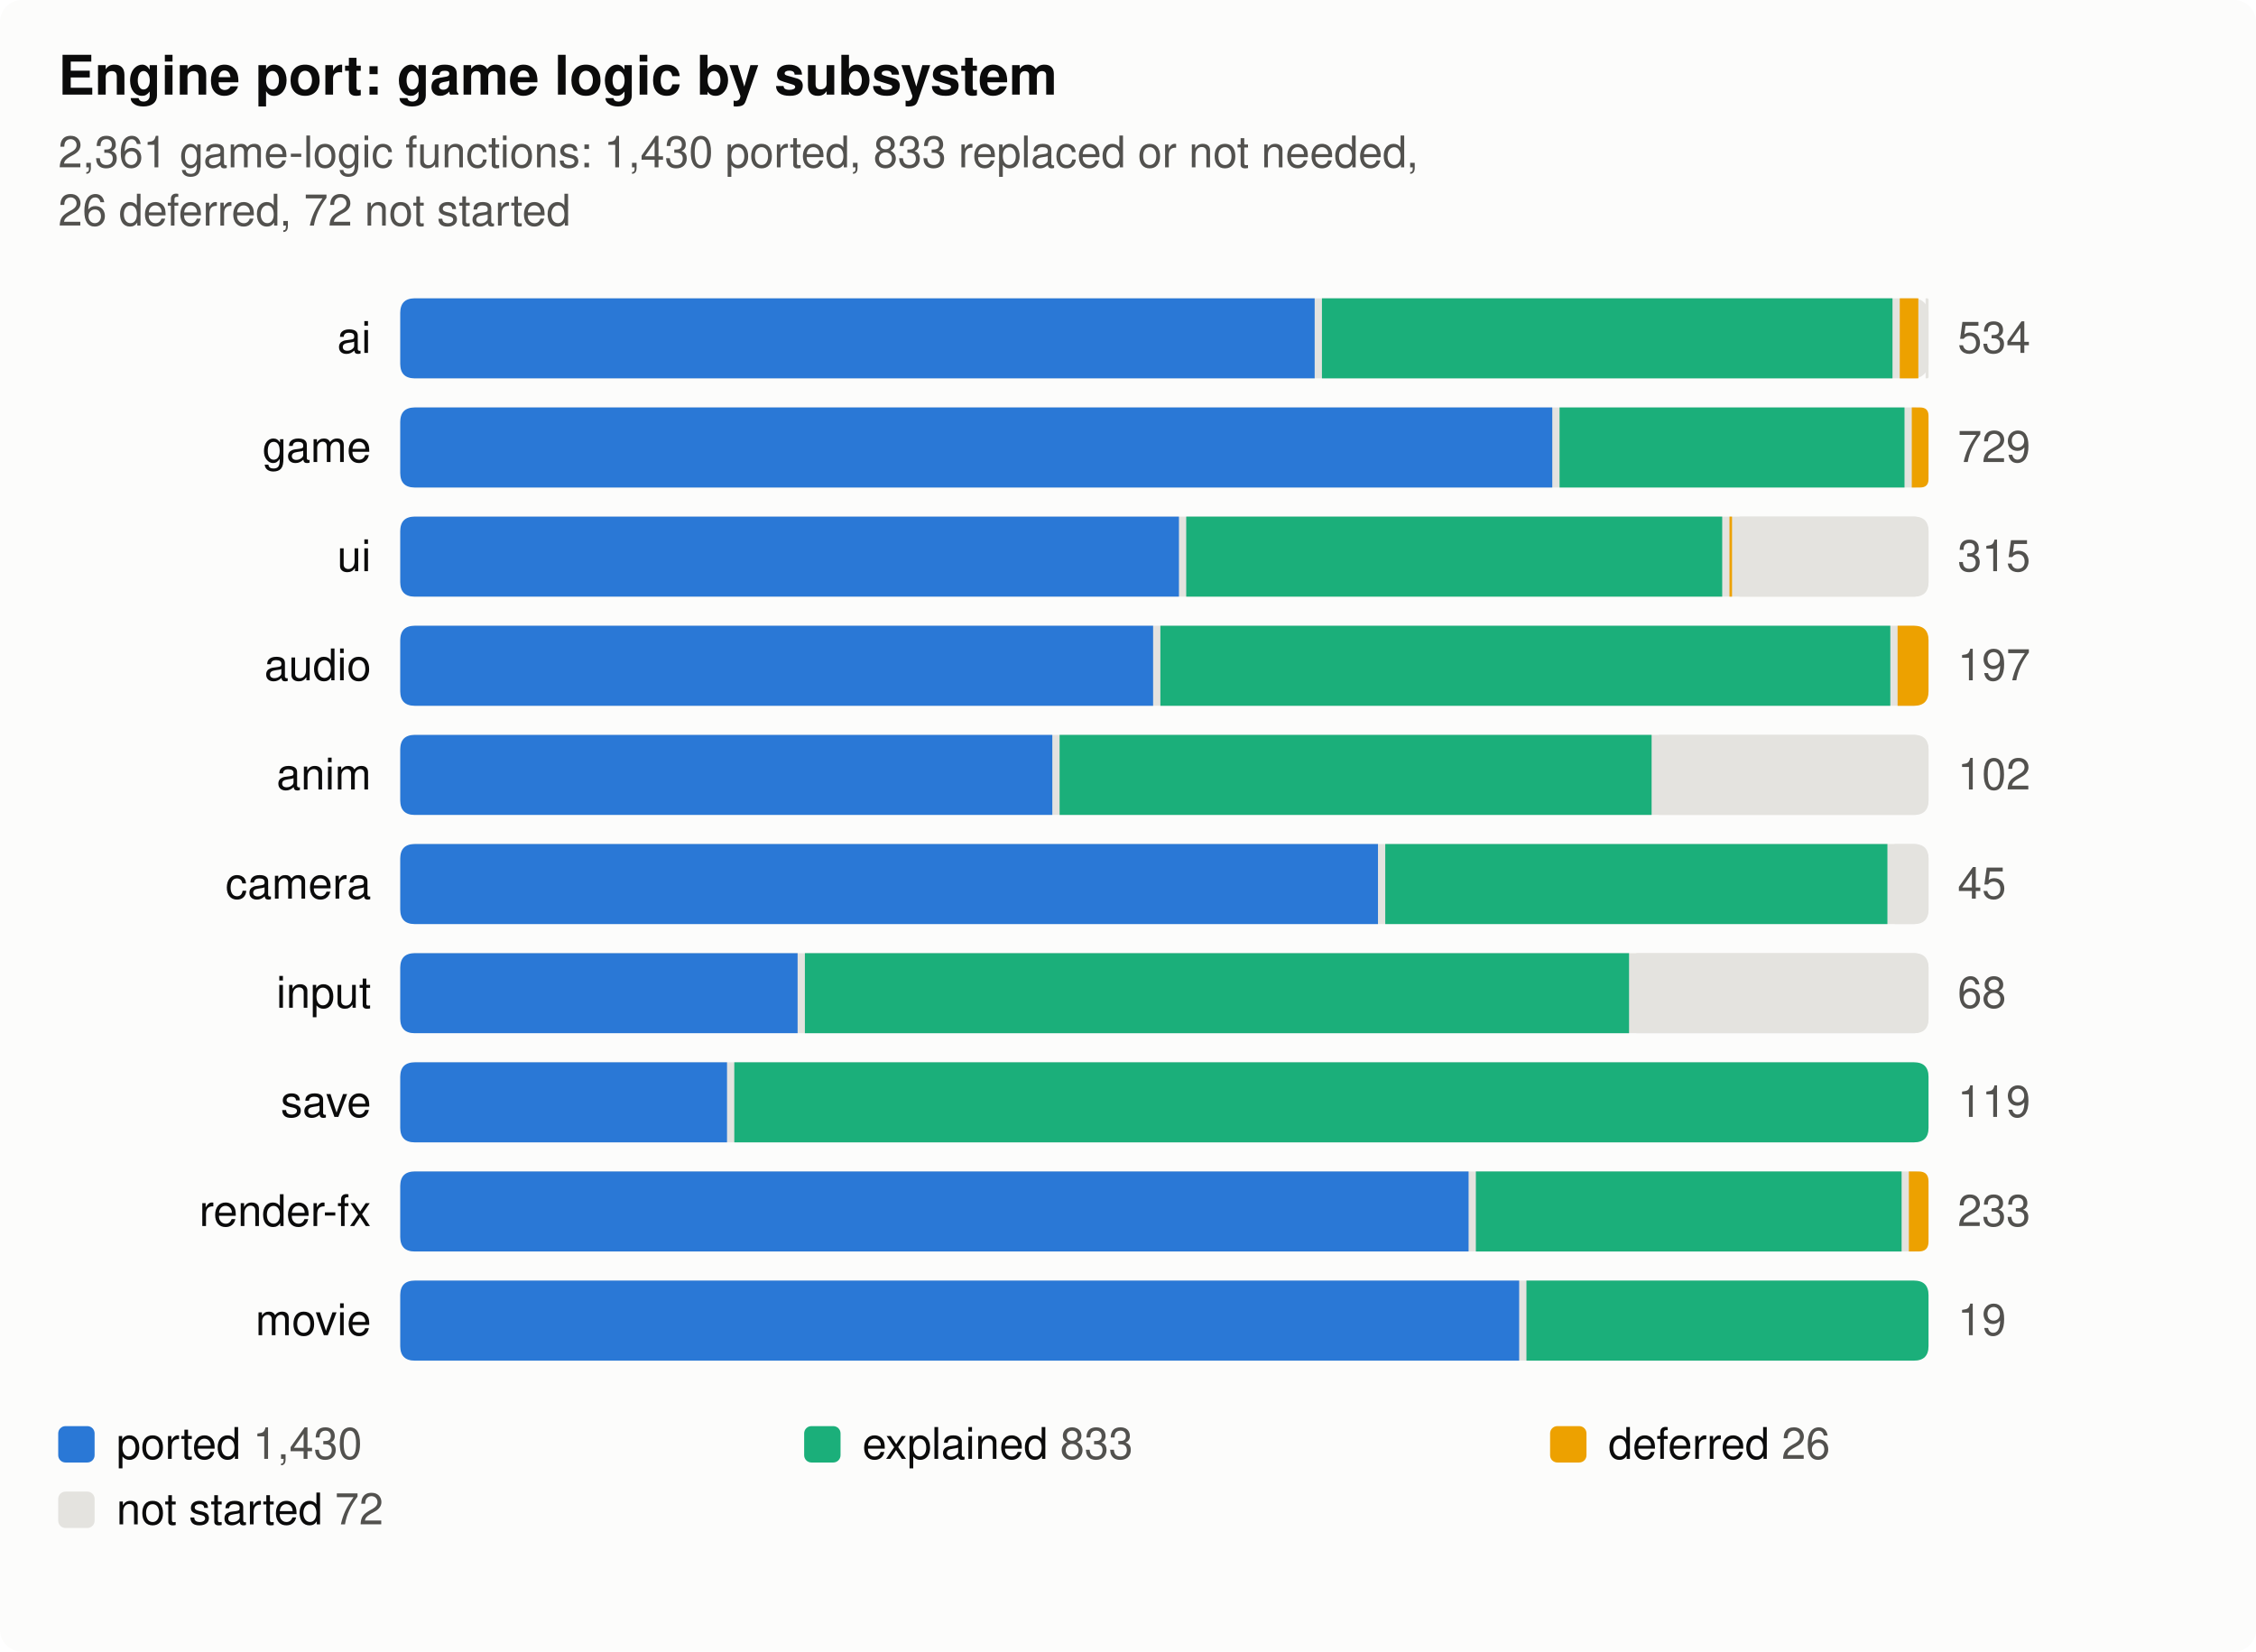
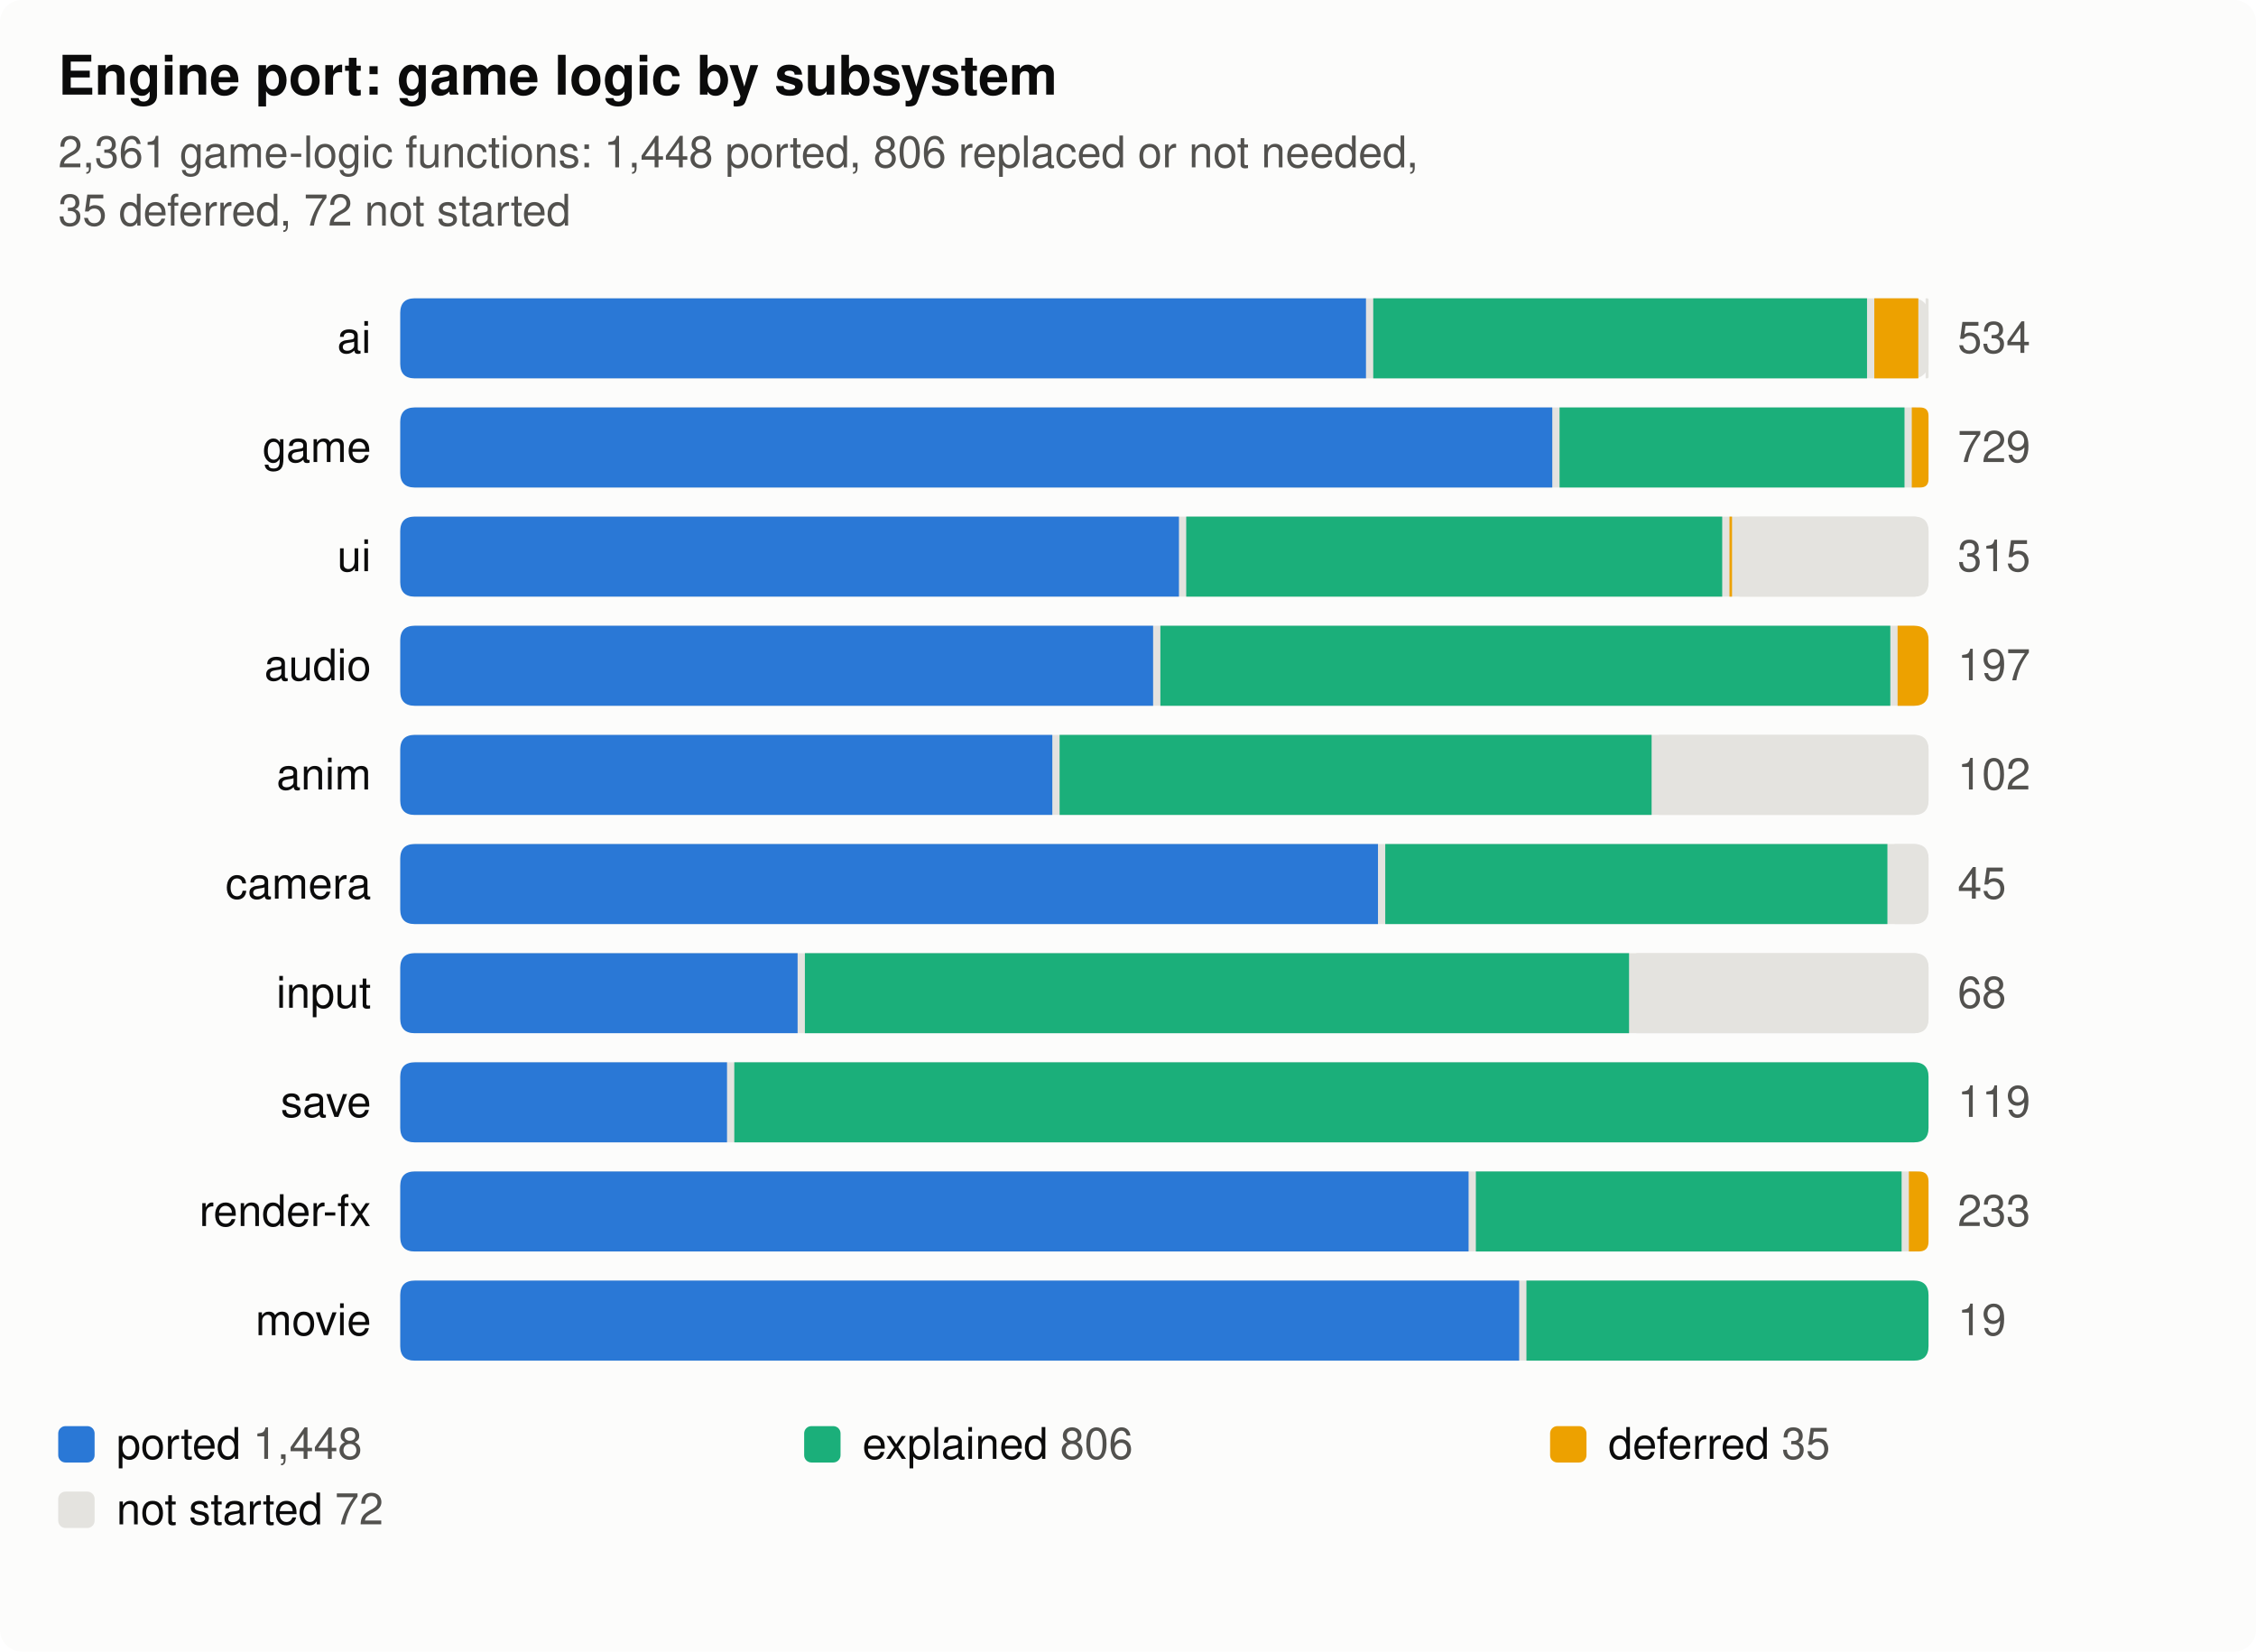
- <svg xmlns="http://www.w3.org/2000/svg" width="620" height="454" viewBox="0 0 620 454" role="img" aria-label="Engine port: game logic by subsystem: 2,361 game-logic functions: 1,430 ported, 833 replaced or not needed, 26 deferred, 72 not started" font-family="-apple-system, BlinkMacSystemFont, 'Segoe UI', Helvetica, Arial, sans-serif">
+ <svg xmlns="http://www.w3.org/2000/svg" width="620" height="454" viewBox="0 0 620 454" role="img" aria-label="Engine port: game logic by subsystem: 2,361 game-logic functions: 1,448 ported, 806 replaced or not needed, 35 deferred, 72 not started" font-family="-apple-system, BlinkMacSystemFont, 'Segoe UI', Helvetica, Arial, sans-serif">
  <rect width="620" height="454" rx="6" fill="#fcfcfb" />
  <text x="16" y="26" font-size="15" font-weight="600" fill="#0b0b0b">Engine port: game logic by subsystem</text>
-   <text x="16" y="46" font-size="12" fill="#52514e">2,361 game-logic functions: 1,430 ported, 833 replaced or not needed,</text>
-   <text x="16" y="62" font-size="12" fill="#52514e">26 deferred, 72 not started</text>
+   <text x="16" y="46" font-size="12" fill="#52514e">2,361 game-logic functions: 1,448 ported, 806 replaced or not needed,</text>
+   <text x="16" y="62" font-size="12" fill="#52514e">35 deferred, 72 not started</text>
  <text x="102" y="97" font-size="12" text-anchor="end" fill="#0b0b0b">ai</text>
  <rect x="110" y="82" width="420" height="22" rx="4" fill="#e4e3df" />
-   <path d="M114.0,82 H361.3 Q361.3,82 361.3,82 V104 Q361.3,104 361.3,104 H114.0 Q110.0,104 110.0,100 V86 Q110.0,82 114.0,82 Z" fill="#2a78d6" />
-   <path d="M363.3,82 H520.1 Q520.1,82 520.1,82 V104 Q520.1,104 520.1,104 H363.3 Q363.3,104 363.3,104 V82 Q363.3,82 363.3,82 Z" fill="#1baf7a" />
-   <path d="M522.1,82 H527.2 Q527.2,82 527.2,82 V104 Q527.2,104 527.2,104 H522.1 Q522.1,104 522.1,104 V82 Q522.1,82 522.1,82 Z" fill="#eda100" />
+   <path d="M114.0,82 H375.4 Q375.4,82 375.4,82 V104 Q375.4,104 375.4,104 H114.0 Q110.0,104 110.0,100 V86 Q110.0,82 114.0,82 Z" fill="#2a78d6" />
+   <path d="M377.4,82 H513.1 Q513.1,82 513.1,82 V104 Q513.1,104 513.1,104 H377.4 Q377.4,104 377.4,104 V82 Q377.4,82 377.4,82 Z" fill="#1baf7a" />
+   <path d="M515.1,82 H527.2 Q527.2,82 527.2,82 V104 Q527.2,104 527.2,104 H515.1 Q515.1,104 515.1,104 V82 Q515.1,82 515.1,82 Z" fill="#eda100" />
  <path d="M529.2,82 H529.6 Q530.0,82 530.0,82.393 V103.607 Q530.0,104 529.6,104 H529.2 Q529.2,104 529.2,104 V82 Q529.2,82 529.2,82 Z" fill="#e4e3df" />
  <text x="538" y="97" font-size="12" fill="#52514e">534</text>
  <text x="102" y="127" font-size="12" text-anchor="end" fill="#0b0b0b">game</text>
  <rect x="110" y="112" width="420" height="22" rx="4" fill="#e4e3df" />
  <path d="M114.0,112 H426.6 Q426.6,112 426.6,112 V134 Q426.6,134 426.6,134 H114.0 Q110.0,134 110.0,130 V116 Q110.0,112 114.0,112 Z" fill="#2a78d6" />
  <path d="M428.6,112 H523.4 Q523.4,112 523.4,112 V134 Q523.4,134 523.4,134 H428.6 Q428.6,134 428.6,134 V112 Q428.6,112 428.6,112 Z" fill="#1baf7a" />
  <path d="M525.4,112 H527.7 Q530.0,112 530.0,114.305 V131.695 Q530.0,134 527.7,134 H525.4 Q525.4,134 525.4,134 V112 Q525.4,112 525.4,112 Z" fill="#eda100" />
  <text x="538" y="127" font-size="12" fill="#52514e">729</text>
  <text x="102" y="157" font-size="12" text-anchor="end" fill="#0b0b0b">ui</text>
  <rect x="110" y="142" width="420" height="22" rx="4" fill="#e4e3df" />
  <path d="M114.0,142 H324.0 Q324.0,142 324.0,142 V164 Q324.0,164 324.0,164 H114.0 Q110.0,164 110.0,160 V146 Q110.0,142 114.0,142 Z" fill="#2a78d6" />
  <path d="M326.0,142 H473.3 Q473.3,142 473.3,142 V164 Q473.3,164 473.3,164 H326.0 Q326.0,164 326.0,164 V142 Q326.0,142 326.0,142 Z" fill="#1baf7a" />
  <path d="M475.3,142 H476.0 Q476.0,142 476.0,142 V164 Q476.0,164 476.0,164 H475.3 Q475.3,164 475.3,164 V142 Q475.3,142 475.3,142 Z" fill="#eda100" />
  <path d="M478.0,142 H526.0 Q530.0,142 530.0,146 V160 Q530.0,164 526.0,164 H478.0 Q478.0,164 478.0,164 V142 Q478.0,142 478.0,142 Z" fill="#e4e3df" />
  <text x="538" y="157" font-size="12" fill="#52514e">315</text>
  <text x="102" y="187" font-size="12" text-anchor="end" fill="#0b0b0b">audio</text>
  <rect x="110" y="172" width="420" height="22" rx="4" fill="#e4e3df" />
  <path d="M114.0,172 H316.9 Q316.9,172 316.9,172 V194 Q316.9,194 316.9,194 H114.0 Q110.0,194 110.0,190 V176 Q110.0,172 114.0,172 Z" fill="#2a78d6" />
  <path d="M318.9,172 H519.5 Q519.5,172 519.5,172 V194 Q519.5,194 519.5,194 H318.9 Q318.9,194 318.9,194 V172 Q318.9,172 318.9,172 Z" fill="#1baf7a" />
  <path d="M521.5,172 H526.0 Q530.0,172 530.0,176 V190 Q530.0,194 526.0,194 H521.5 Q521.5,194 521.5,194 V172 Q521.5,172 521.5,172 Z" fill="#eda100" />
  <text x="538" y="187" font-size="12" fill="#52514e">197</text>
  <text x="102" y="217" font-size="12" text-anchor="end" fill="#0b0b0b">anim</text>
  <rect x="110" y="202" width="420" height="22" rx="4" fill="#e4e3df" />
  <path d="M114.0,202 H289.2 Q289.2,202 289.2,202 V224 Q289.2,224 289.2,224 H114.0 Q110.0,224 110.0,220 V206 Q110.0,202 114.0,202 Z" fill="#2a78d6" />
  <path d="M291.2,202 H453.9 Q453.9,202 453.9,202 V224 Q453.9,224 453.9,224 H291.2 Q291.2,224 291.2,224 V202 Q291.2,202 291.2,202 Z" fill="#1baf7a" />
  <path d="M455.9,202 H526.0 Q530.0,202 530.0,206 V220 Q530.0,224 526.0,224 H455.9 Q455.9,224 455.9,224 V202 Q455.9,202 455.9,202 Z" fill="#e4e3df" />
  <text x="538" y="217" font-size="12" fill="#52514e">102</text>
  <text x="102" y="247" font-size="12" text-anchor="end" fill="#0b0b0b">camera</text>
  <rect x="110" y="232" width="420" height="22" rx="4" fill="#e4e3df" />
  <path d="M114.0,232 H378.7 Q378.7,232 378.7,232 V254 Q378.7,254 378.7,254 H114.0 Q110.0,254 110.0,250 V236 Q110.0,232 114.0,232 Z" fill="#2a78d6" />
  <path d="M380.7,232 H518.7 Q518.7,232 518.7,232 V254 Q518.7,254 518.7,254 H380.7 Q380.7,254 380.7,254 V232 Q380.7,232 380.7,232 Z" fill="#1baf7a" />
  <path d="M520.7,232 H526.0 Q530.0,232 530.0,236 V250 Q530.0,254 526.0,254 H520.7 Q520.7,254 520.7,254 V232 Q520.7,232 520.7,232 Z" fill="#e4e3df" />
  <text x="538" y="247" font-size="12" fill="#52514e">45</text>
  <text x="102" y="277" font-size="12" text-anchor="end" fill="#0b0b0b">input</text>
  <rect x="110" y="262" width="420" height="22" rx="4" fill="#e4e3df" />
  <path d="M114.0,262 H219.2 Q219.2,262 219.2,262 V284 Q219.2,284 219.2,284 H114.0 Q110.0,284 110.0,280 V266 Q110.0,262 114.0,262 Z" fill="#2a78d6" />
  <path d="M221.2,262 H447.7 Q447.7,262 447.7,262 V284 Q447.7,284 447.7,284 H221.2 Q221.2,284 221.2,284 V262 Q221.2,262 221.2,262 Z" fill="#1baf7a" />
  <path d="M449.7,262 H526.0 Q530.0,262 530.0,266 V280 Q530.0,284 526.0,284 H449.7 Q449.7,284 449.7,284 V262 Q449.7,262 449.7,262 Z" fill="#e4e3df" />
  <text x="538" y="277" font-size="12" fill="#52514e">68</text>
  <text x="102" y="307" font-size="12" text-anchor="end" fill="#0b0b0b">save</text>
  <rect x="110" y="292" width="420" height="22" rx="4" fill="#e4e3df" />
  <path d="M114.0,292 H199.8 Q199.8,292 199.8,292 V314 Q199.8,314 199.8,314 H114.0 Q110.0,314 110.0,310 V296 Q110.0,292 114.0,292 Z" fill="#2a78d6" />
  <path d="M201.8,292 H526.0 Q530.0,292 530.0,296 V310 Q530.0,314 526.0,314 H201.8 Q201.8,314 201.8,314 V292 Q201.8,292 201.8,292 Z" fill="#1baf7a" />
  <text x="538" y="307" font-size="12" fill="#52514e">119</text>
  <text x="102" y="337" font-size="12" text-anchor="end" fill="#0b0b0b">render-fx</text>
  <rect x="110" y="322" width="420" height="22" rx="4" fill="#e4e3df" />
  <path d="M114.0,322 H403.6 Q403.6,322 403.6,322 V344 Q403.6,344 403.6,344 H114.0 Q110.0,344 110.0,340 V326 Q110.0,322 114.0,322 Z" fill="#2a78d6" />
  <path d="M405.6,322 H522.6 Q522.6,322 522.6,322 V344 Q522.6,344 522.6,344 H405.6 Q405.6,344 405.6,344 V322 Q405.6,322 405.6,322 Z" fill="#1baf7a" />
  <path d="M524.6,322 H527.3 Q530.0,322 530.0,324.704 V341.296 Q530.0,344 527.3,344 H524.6 Q524.6,344 524.6,344 V322 Q524.6,322 524.6,322 Z" fill="#eda100" />
  <text x="538" y="337" font-size="12" fill="#52514e">233</text>
  <text x="102" y="367" font-size="12" text-anchor="end" fill="#0b0b0b">movie</text>
  <rect x="110" y="352" width="420" height="22" rx="4" fill="#e4e3df" />
  <path d="M114.0,352 H417.5 Q417.5,352 417.5,352 V374 Q417.5,374 417.5,374 H114.0 Q110.0,374 110.0,370 V356 Q110.0,352 114.0,352 Z" fill="#2a78d6" />
  <path d="M419.5,352 H526.0 Q530.0,352 530.0,356 V370 Q530.0,374 526.0,374 H419.5 Q419.5,374 419.5,374 V352 Q419.5,352 419.5,352 Z" fill="#1baf7a" />
  <text x="538" y="367" font-size="12" fill="#52514e">19</text>
  <rect x="16" y="392" width="10" height="10" rx="2" fill="#2a78d6" />
-   <text x="32" y="401" font-size="12" fill="#0b0b0b">ported <tspan fill="#52514e">1,430</tspan>
+   <text x="32" y="401" font-size="12" fill="#0b0b0b">ported <tspan fill="#52514e">1,448</tspan>
  </text>
  <rect x="221" y="392" width="10" height="10" rx="2" fill="#1baf7a" />
-   <text x="237" y="401" font-size="12" fill="#0b0b0b">explained <tspan fill="#52514e">833</tspan>
+   <text x="237" y="401" font-size="12" fill="#0b0b0b">explained <tspan fill="#52514e">806</tspan>
  </text>
  <rect x="426" y="392" width="10" height="10" rx="2" fill="#eda100" />
-   <text x="442" y="401" font-size="12" fill="#0b0b0b">deferred <tspan fill="#52514e">26</tspan>
+   <text x="442" y="401" font-size="12" fill="#0b0b0b">deferred <tspan fill="#52514e">35</tspan>
  </text>
  <rect x="16" y="410" width="10" height="10" rx="2" fill="#e4e3df" />
  <text x="32" y="419" font-size="12" fill="#0b0b0b">not started <tspan fill="#52514e">72</tspan>
  </text>
</svg>
